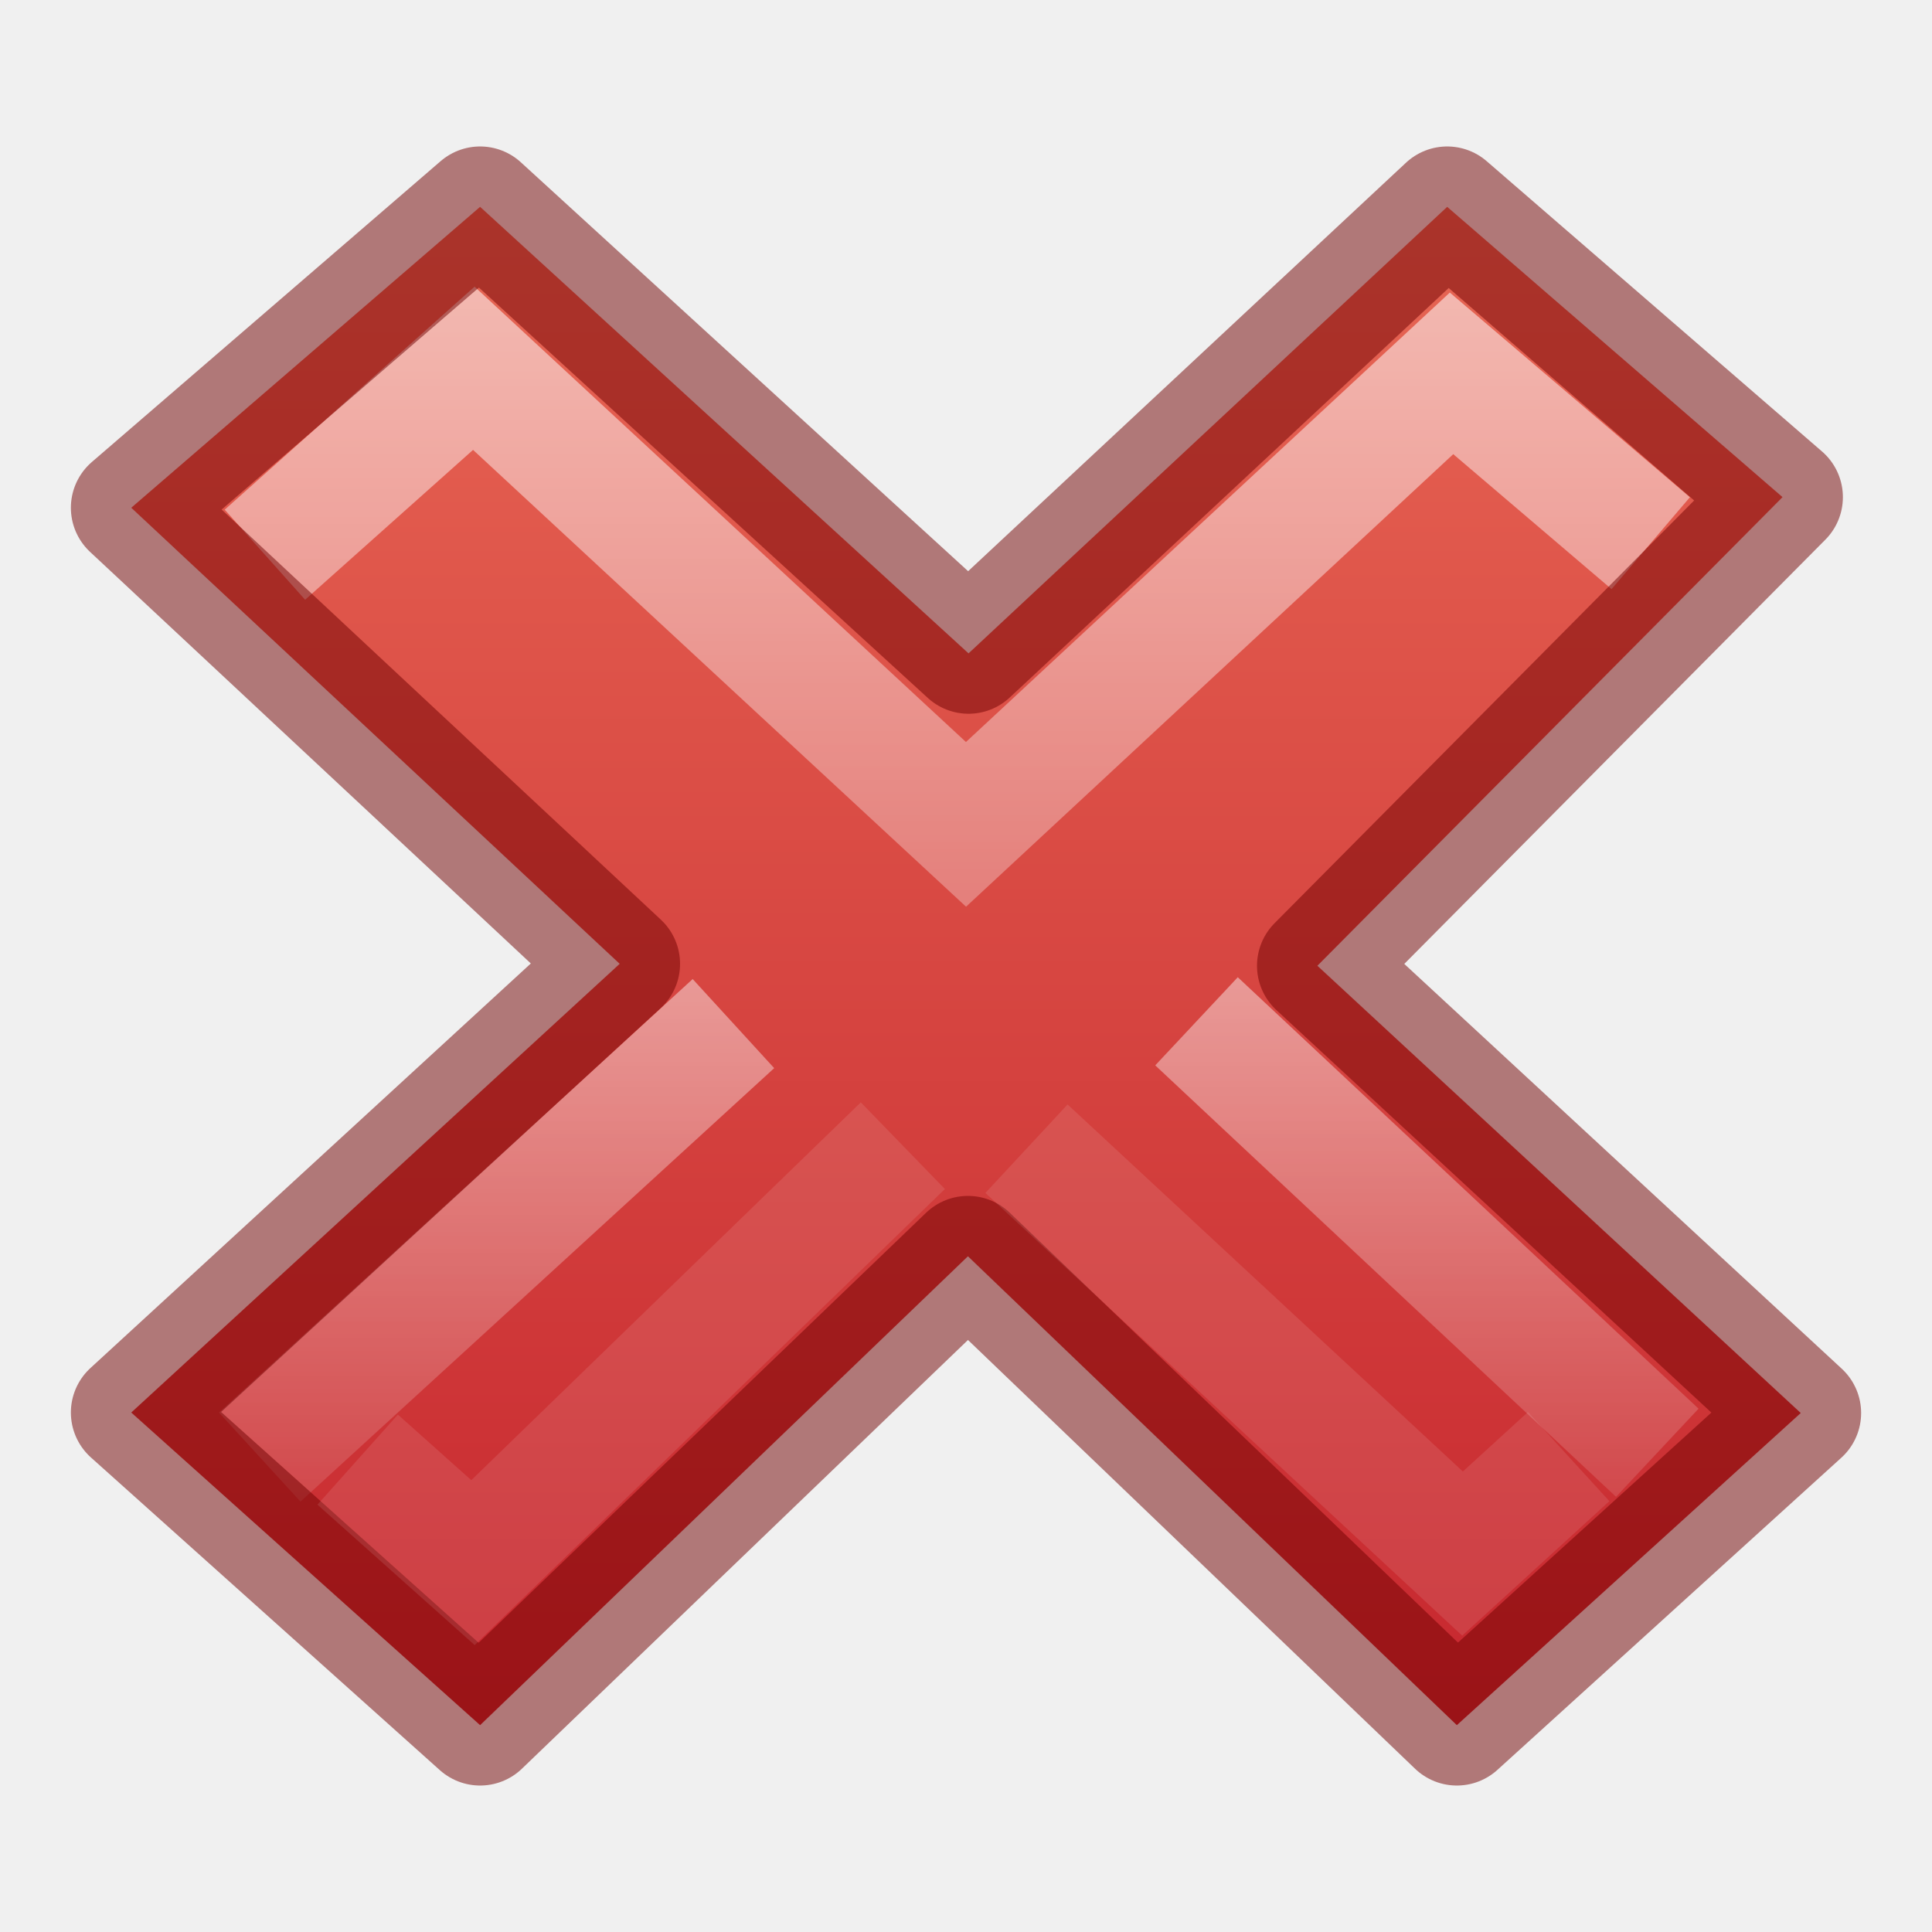
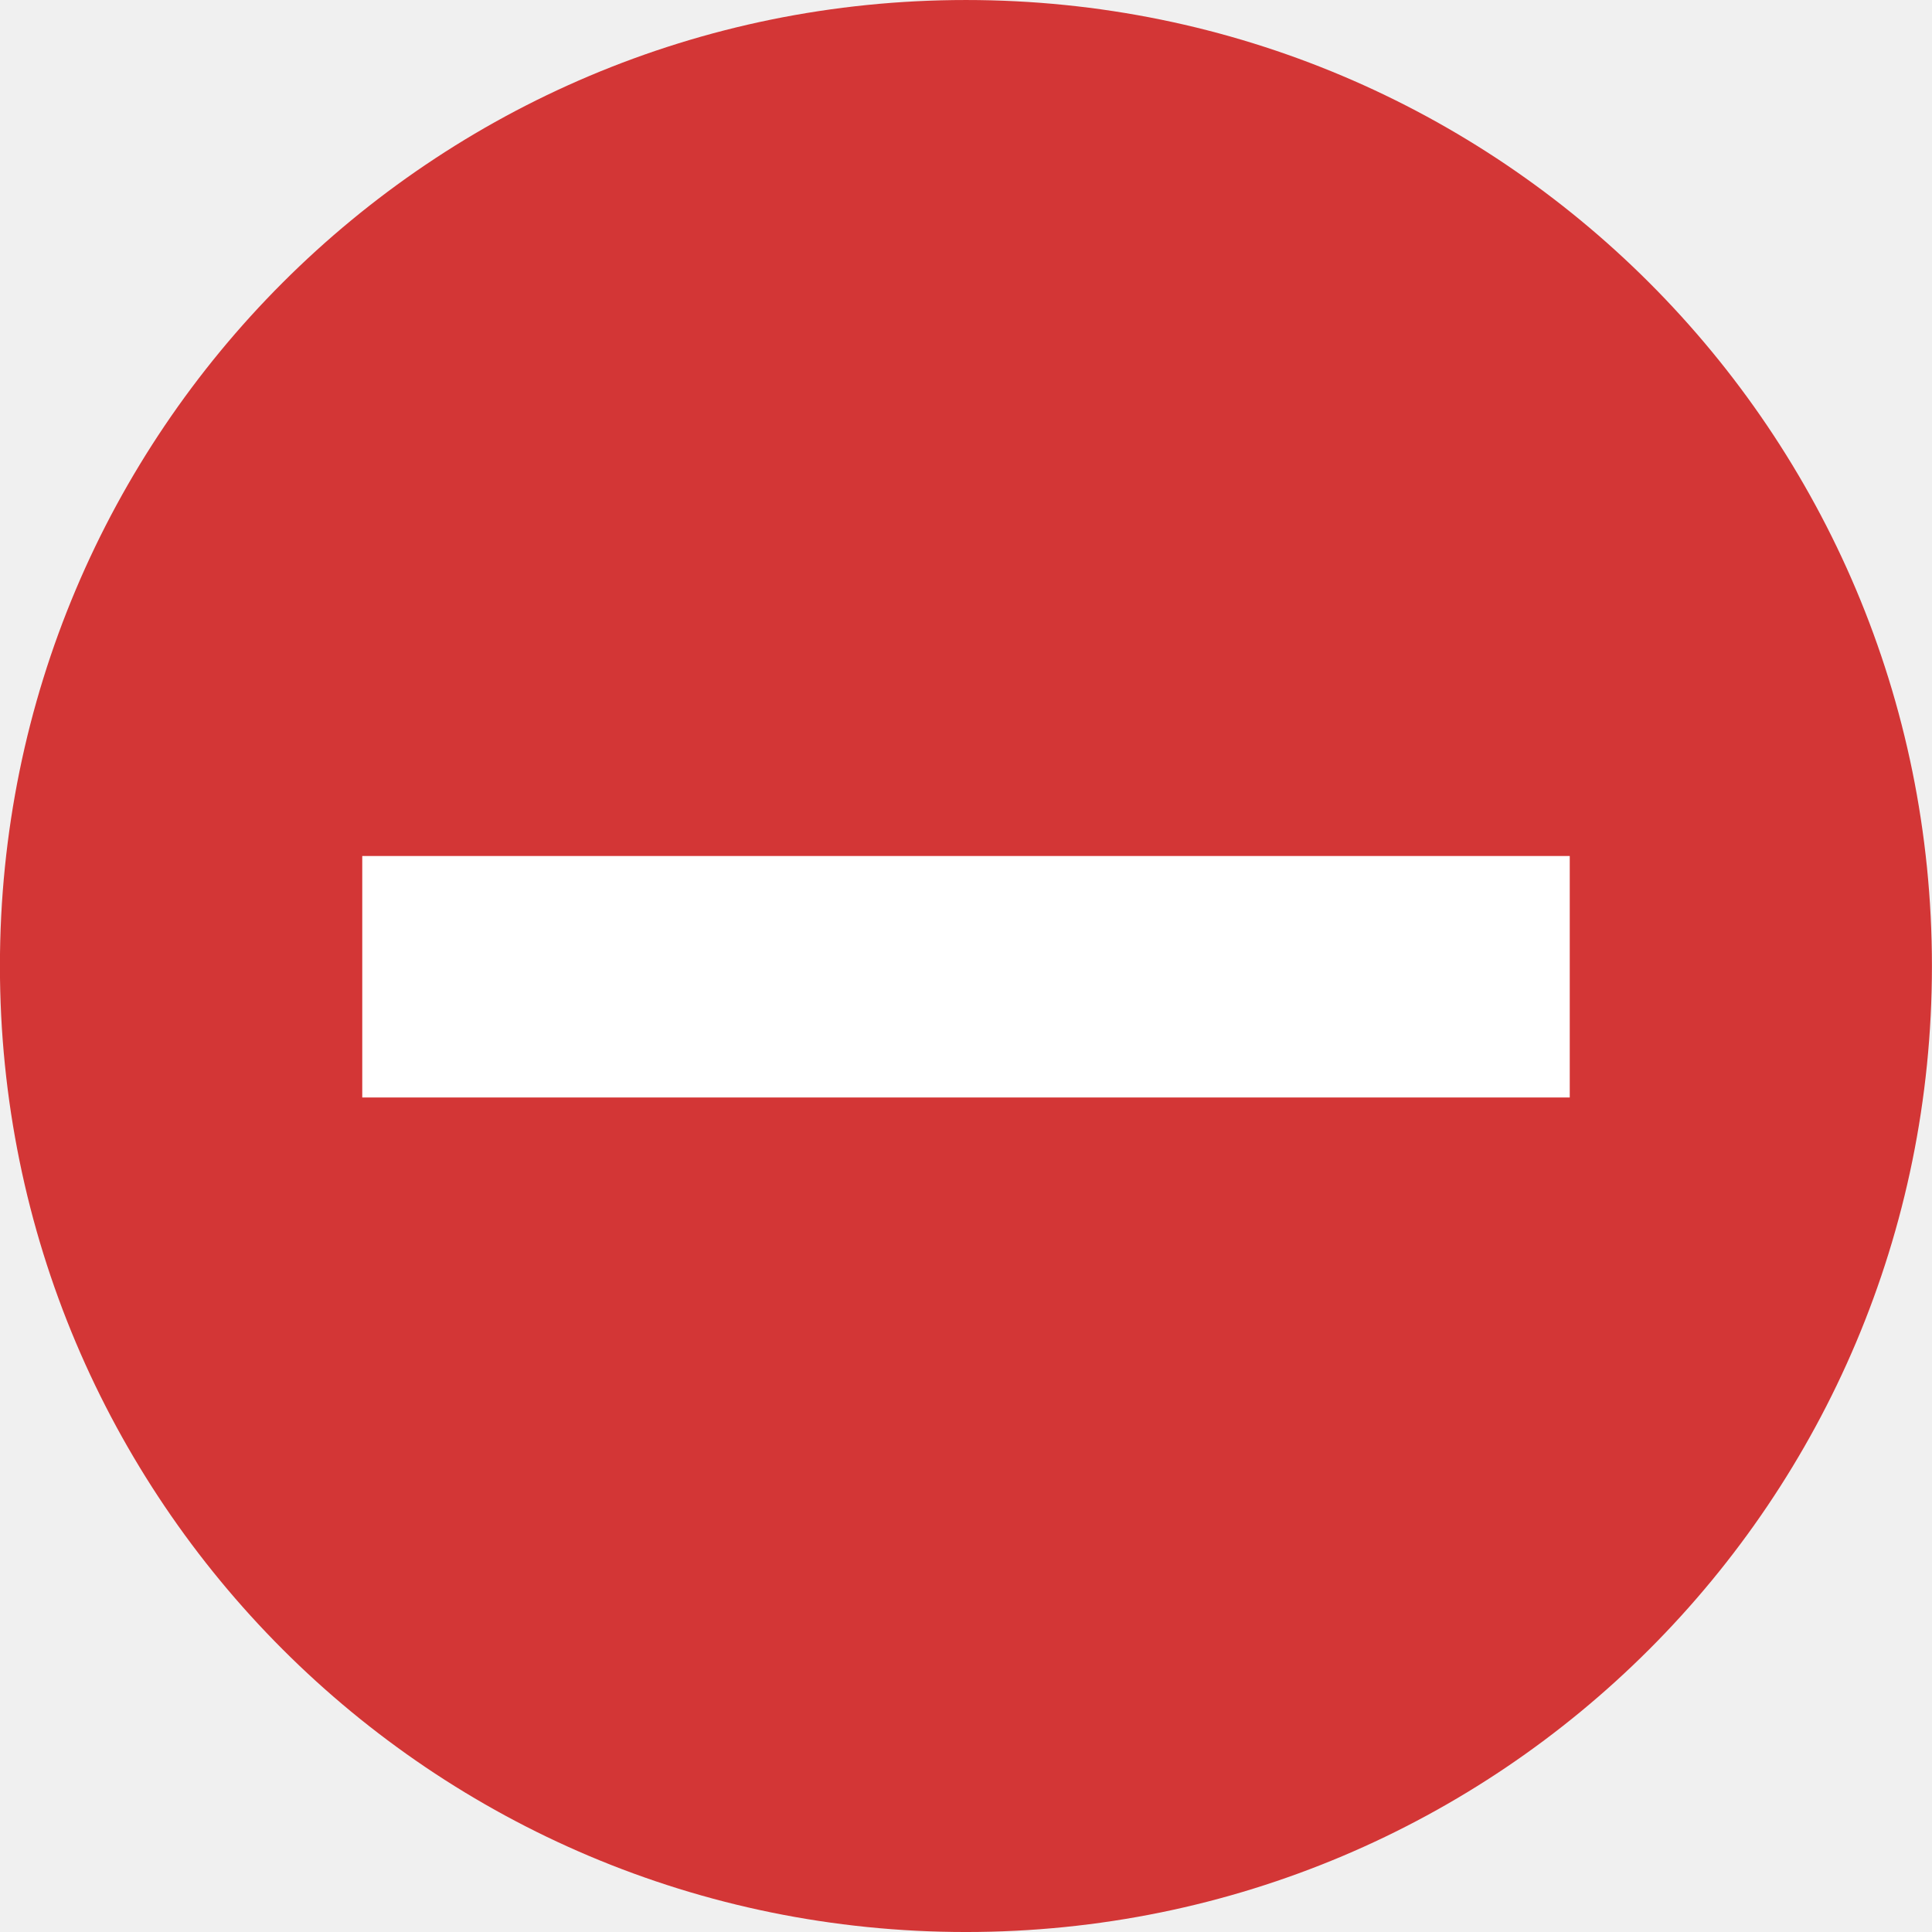
<svg xmlns="http://www.w3.org/2000/svg" xmlns:xlink="http://www.w3.org/1999/xlink" version="1.1" width="16" height="16" id="svg4099">
  <defs id="defs4101">
    <linearGradient id="linearGradient7916">
      <stop offset="0" style="stop-color:#ffffff;stop-opacity:1" id="stop7918" />
      <stop offset="1" style="stop-color:#ffffff;stop-opacity:0" id="stop7920" />
    </linearGradient>
-     <linearGradient xlink:href="#linearGradient7916" id="linearGradient3275" gradientUnits="userSpaceOnUse" gradientTransform="matrix(0.3867752,-0.3709082,0.3867752,0.3709082,-11.3399,7.813506)" x1="28.449" y1="20.584" x2="16.331" y2="32.702" />
-     <linearGradient xlink:href="#linearGradient7916" id="linearGradient3278" gradientUnits="userSpaceOnUse" gradientTransform="matrix(0.3867752,-0.3709082,0.3867752,0.3709082,-10.95,7.626355)" x1="36.011" y1="13.023" x2="16.331" y2="32.702" />
+     <linearGradient xlink:href="#linearGradient7916" id="linearGradient3275" gradientUnits="userSpaceOnUse" gradientTransform="matrix(0.3867752,-0.3709082,0.3867752,0.3709082,13.38991,7.813506)" x1="28.449" y1="20.584" x2="16.331" y2="32.702" />
+     <linearGradient xlink:href="#linearGradient7916" id="linearGradient3278" gradientUnits="userSpaceOnUse" gradientTransform="matrix(0.3867752,-0.3709082,0.3867752,0.3709082,13.7798,7.626355)" x1="36.011" y1="13.023" x2="16.331" y2="32.702" />
    <linearGradient id="linearGradient4011">
      <stop offset="0" style="stop-color:#ffffff;stop-opacity:1" id="stop4013" />
      <stop offset="0.508" style="stop-color:#ffffff;stop-opacity:0.235" id="stop4015" />
      <stop offset="0.835" style="stop-color:#ffffff;stop-opacity:0.157" id="stop4017" />
      <stop offset="1" style="stop-color:#ffffff;stop-opacity:0.392" id="stop4019" />
    </linearGradient>
    <linearGradient xlink:href="#linearGradient4011" id="linearGradient4198" gradientUnits="userSpaceOnUse" gradientTransform="translate(-100.7402,-18.61604)" x1="71.204" y1="6.238" x2="71.204" y2="44.341" />
-     <linearGradient xlink:href="#linearGradient3242-3" id="linearGradient3281-8" gradientUnits="userSpaceOnUse" gradientTransform="matrix(0.7276601,0,0,0.6985575,10.33393,7.002267)" x1="-2.973" y1="-23.99" x2="-2.973" y2="36.678" />
+     <linearGradient xlink:href="#linearGradient3242-3" id="linearGradient3281-8" gradientUnits="userSpaceOnUse" gradientTransform="matrix(0.7276601,0,0,0.6985575,35.06374,7.002267)" x1="-2.973" y1="-23.99" x2="-2.973" y2="36.678" />
    <linearGradient id="linearGradient3242-3">
      <stop offset="0" style="stop-color:#f8b17e;stop-opacity:1" id="stop3244-0" />
      <stop offset="0.312" style="stop-color:#e35d4f;stop-opacity:1" id="stop3246-4" />
      <stop offset="0.571" style="stop-color:#c6262e;stop-opacity:1" id="stop3248-2" />
      <stop offset="1" style="stop-color:#690b54;stop-opacity:1" id="stop3250-5" />
    </linearGradient>
+     <linearGradient gradientTransform="matrix(0.3685738,0,0,0.3685738,-0.84577,-0.8457699)" gradientUnits="userSpaceOnUse" xlink:href="#linearGradient2490" id="linearGradient3031" y2="3.082" x2="18.379" y1="44.98" x1="18.379" />
+     <radialGradient gradientTransform="matrix(0,0.8796593,-1.161135,0,12.63293,-21.08413)" gradientUnits="userSpaceOnUse" xlink:href="#linearGradient3242" id="radialGradient3029" fy="3.99" fx="23.896" r="20.397" cy="3.99" cx="23.896" />
+     <linearGradient id="linearGradient2490">
+       <stop offset="0" style="stop-color:#791235;stop-opacity:1" id="stop2492" />
+       <stop offset="1" style="stop-color:#dd3b27;stop-opacity:1" id="stop2494" />
+     </linearGradient>
+     <linearGradient id="linearGradient3242">
+       <stop offset="0" style="stop-color:#f8b17e;stop-opacity:1" id="stop3244" />
+       <stop offset="0.262" style="stop-color:#e35d4f;stop-opacity:1" id="stop3246" />
+       <stop offset="0.661" style="stop-color:#c6262e;stop-opacity:1" id="stop3248" />
+       <stop offset="1" style="stop-color:#690b54;stop-opacity:1" id="stop3250" />
+     </linearGradient>
+     <linearGradient id="linearGradient4011-5">
+       <stop offset="0" style="stop-color:#ffffff;stop-opacity:1" id="stop4013-3" />
+       <stop offset="0.508" style="stop-color:#ffffff;stop-opacity:0.235" id="stop4015-7" />
+       <stop offset="0.835" style="stop-color:#ffffff;stop-opacity:0.157" id="stop4017-6" />
+       <stop offset="1" style="stop-color:#ffffff;stop-opacity:0.392" id="stop4019-3" />
+     </linearGradient>
+     <linearGradient gradientTransform="matrix(0.3513514,0,0,0.3513514,-17.20367,-0.9093003)" gradientUnits="userSpaceOnUse" xlink:href="#linearGradient4011-5" id="linearGradient3280" y2="44.341" x2="71.204" y1="6.238" x1="71.204" />
+     <linearGradient xlink:href="#linearGradient4011-5" id="linearGradient3058" gradientUnits="userSpaceOnUse" gradientTransform="matrix(0.3513514,0,0,0.3513514,-53.14051,6.378026)" x1="71.204" y1="6.238" x2="71.204" y2="44.341" />
+     <radialGradient xlink:href="#linearGradient3242" id="radialGradient3061" gradientUnits="userSpaceOnUse" gradientTransform="matrix(0,0.9385319,-1.238845,0,12.943,-23.03063)" cx="23.896" cy="3.99" fx="23.896" fy="3.99" r="20.397" />
  </defs>
-   <path style="font-size:59.901px;font-style:normal;font-variant:normal;font-weight:bold;font-stretch:normal;text-align:start;line-height:125%;writing-mode:lr-tb;text-anchor:start;color:#000000;fill:url(#linearGradient3281-8);fill-opacity:1;fill-rule:nonzero;stroke:none;stroke-width:1;marker:none;visibility:visible;display:inline;overflow:visible;enable-background:accumulate;font-family:Bitstream Vera Sans" id="text1314" d="M 14.913,11.702 10.91,7.998 14.762,4.117 11.985,1.713 8.021,5.411 3.976,1.713 1.087,4.205 5.132,7.982 1.087,11.698 l 2.889,2.589 4.04,-3.883 4.049,3.883 2.848,-2.585 z" />
-   <path style="font-size:59.901px;font-style:normal;font-variant:normal;font-weight:bold;font-stretch:normal;text-align:start;line-height:125%;writing-mode:lr-tb;text-anchor:start;opacity:0.7;fill:none;stroke:url(#linearGradient3278);stroke-width:1;stroke-linecap:square;stroke-linejoin:miter;stroke-miterlimit:4;stroke-opacity:1;stroke-dasharray:none;font-family:Bitstream Vera Sans" id="path7076" d="M 13.29,4.174 12.021,3.092 8,6.827 3.924,3.05 2.567,4.261" />
-   <path style="font-size:59.901px;font-style:normal;font-variant:normal;font-weight:bold;font-stretch:normal;text-align:start;line-height:125%;writing-mode:lr-tb;text-anchor:start;opacity:0.7;fill:none;stroke:url(#linearGradient3275);stroke-width:1;stroke-linecap:butt;stroke-linejoin:miter;stroke-miterlimit:4;stroke-opacity:1;stroke-dasharray:none;font-family:Bitstream Vera Sans" id="path3165" d="M 13.725,12.031 9.909,8.458 M 6.074,8.477 2.151,12.067" />
  <g style="display:inline" id="g3532-1" transform="matrix(1.123442,0,-0.7136519,1.260733,135.9725,-6.406203)" />
  <g style="fill:#fce94f;stroke:none;display:inline" id="g3557-05" transform="matrix(1.123442,0,-0.7136519,1.260733,135.9725,-6.406203)" />
-   <path d="m -10.507,6.741 c 0,10.218 -8.283,18.501 -18.5,18.501 -10.217,0 -18.5,-8.283 -18.5,-18.501 0,-10.217 8.283,-18.499 18.5,-18.499 10.216,0 18.5,8.282 18.5,18.499 l 0,0 z" id="path8655" style="opacity:0.5;color:#000000;fill:none;stroke:url(#linearGradient4198);stroke-width:1;stroke-linecap:round;stroke-linejoin:round;stroke-miterlimit:4;stroke-opacity:1;stroke-dasharray:none;stroke-dashoffset:0;marker:none;visibility:visible;display:inline;overflow:visible;enable-background:accumulate" />
-   <path style="font-size:59.901px;font-style:normal;font-variant:normal;font-weight:bold;font-stretch:normal;text-align:start;line-height:125%;writing-mode:lr-tb;text-anchor:start;opacity:0.5;color:#000000;fill:none;stroke:#6f0000;stroke-width:1;stroke-linecap:round;stroke-linejoin:round;stroke-miterlimit:4;stroke-opacity:1;stroke-dasharray:none;stroke-dashoffset:0;marker:none;visibility:visible;display:inline;overflow:visible;enable-background:accumulate;font-family:Bitstream Vera Sans" id="text1314-1" d="M 14.913,11.702 10.91,7.998 14.762,4.117 11.985,1.713 8.021,5.411 3.976,1.713 1.087,4.205 5.132,7.982 1.087,11.698 l 2.889,2.589 4.04,-3.883 4.049,3.883 2.848,-2.585 z" />
-   <path style="opacity:0.1;fill:none;stroke:#ffffff;stroke-width:1px;stroke-linecap:butt;stroke-linejoin:miter;stroke-opacity:1" d="M 2.962,12.088 3.917,12.941 7.477,9.488" id="path4353" />
-   <path style="opacity:0.1;fill:none;stroke:#ffffff;stroke-width:1px;stroke-linecap:butt;stroke-linejoin:miter;stroke-opacity:1" d="m 12.991,12.063 -0.879,0.803 -3.611,-3.353" id="path4353-2" />
+   <g id="layer9" label="status" style="display:inline" transform="matrix(1.142857,0,0,1.142857,-564.5719,504)">
+     <path class="error" d="m 501,-441 c -3.871,0 -7,3.129 -7,7 0,3.871 3.129,7 7,7 3.871,0 7,-3.129 7,-7 0,-3.871 -3.129,-7 -7,-7 z" id="path7714" style="font-size:medium;font-style:normal;font-variant:normal;font-weight:normal;font-stretch:normal;text-indent:0;text-align:start;text-decoration:none;line-height:normal;letter-spacing:normal;word-spacing:normal;text-transform:none;direction:ltr;block-progression:tb;writing-mode:lr-tb;text-anchor:start;color:#bebebe;fill:#d33636;fill-opacity:1;fill-rule:nonzero;stroke:none;stroke-width:1.781;marker:none;visibility:visible;display:inline;overflow:visible;enable-background:new;font-family:Andale Mono;-inkscape-font-specification:Andale Mono" />
+   </g>
+   <g id="layer10" style="display:inline" transform="matrix(1.142857,0,0,1.142857,-564.5719,504)" />
+   <g id="layer13" style="display:inline" transform="matrix(1.142857,0,0,1.142857,-564.5719,504)" />
+   <g id="layer14" transform="matrix(1.142857,0,0,1.142857,-564.5719,504)" />
+   <g id="layer15" style="display:inline" transform="matrix(1.142857,0,0,1.142857,-564.5719,504)" />
+   <g id="g71291" style="display:inline" transform="matrix(1.142857,0,0,1.142857,-564.5719,504)" />
+   <g id="g4953" style="display:inline" transform="matrix(1.142857,0,0,1.142857,-564.5719,504)" />
+   <g id="layer12" style="display:inline" transform="matrix(1.142857,0,0,1.142857,-564.5719,504)" />
+   <path d="m 3,9.089 c 3.333,0 6.667,0 10,0 0,-0.667 0,-1.333 0,-2 -3.333,0 -6.667,0 -10,0 0,0.667 0,1.333 0,2 z" id="path3249" style="font-size:89.631px;font-style:normal;font-variant:normal;font-weight:normal;font-stretch:normal;text-align:start;line-height:125%;writing-mode:lr-tb;text-anchor:start;fill:#ffffff;fill-opacity:1;stroke:none;font-family:Georgia" />
</svg>
